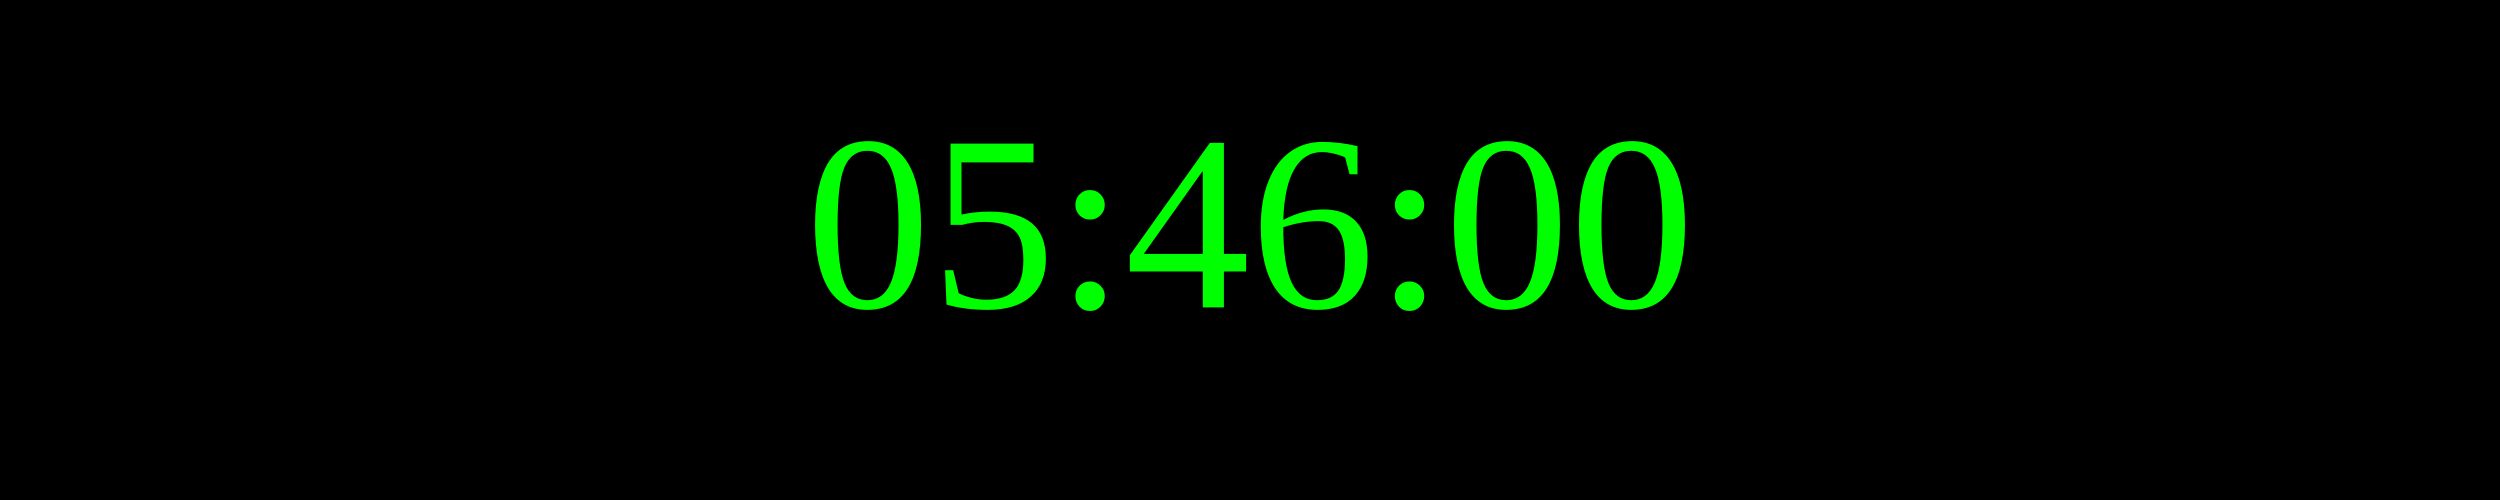
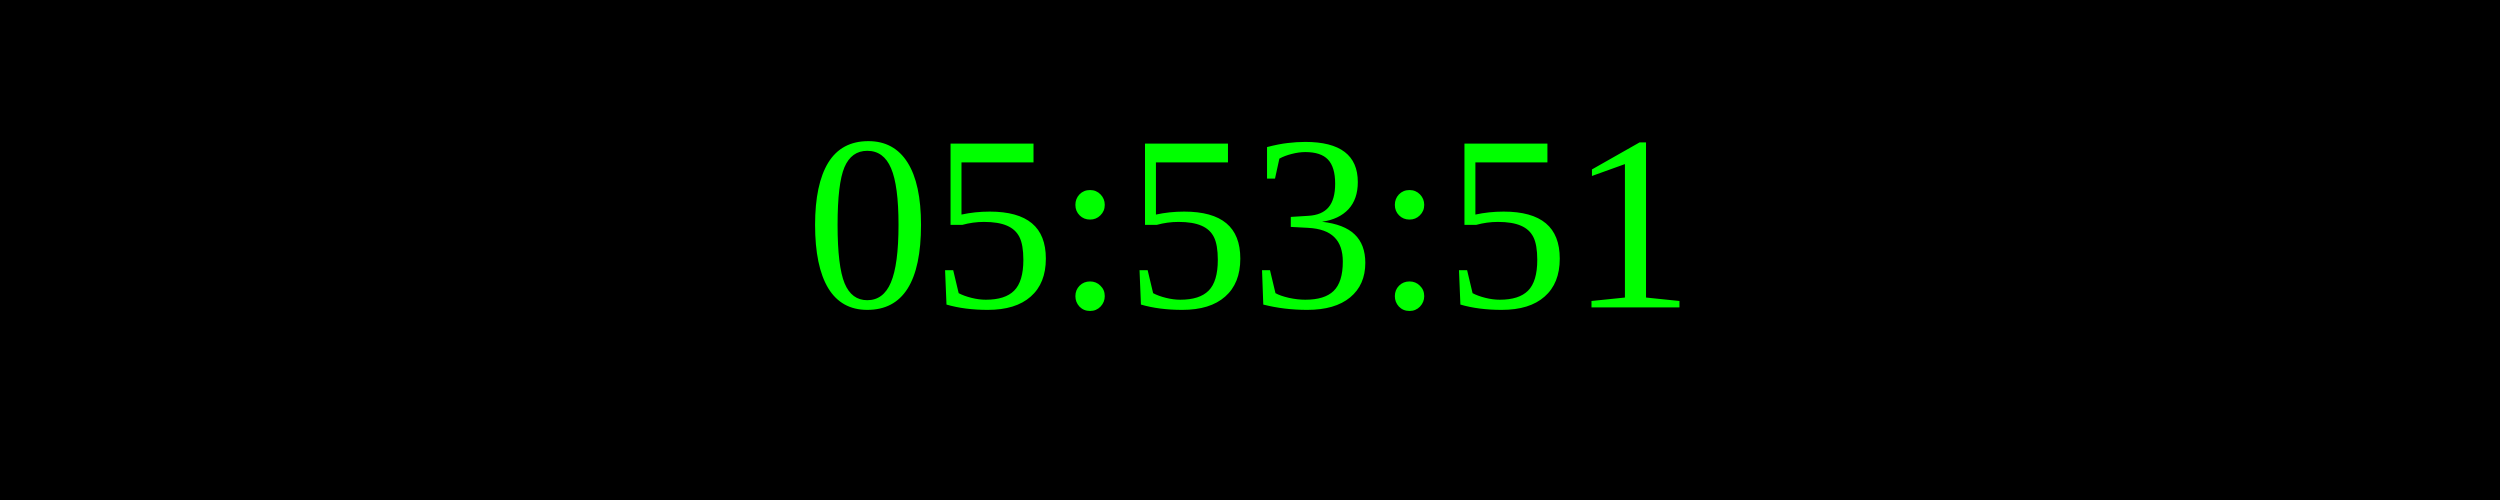
<svg xmlns="http://www.w3.org/2000/svg" width="250" height="50">
  <rect width="100%" height="100%" fill="black" />
  <text x="50%" y="50%" font-size="25" fill="lime" text-anchor="middle" dominant-baseline="middle">
- 05:46:00
+ 05:53:51
</text>
</svg>
